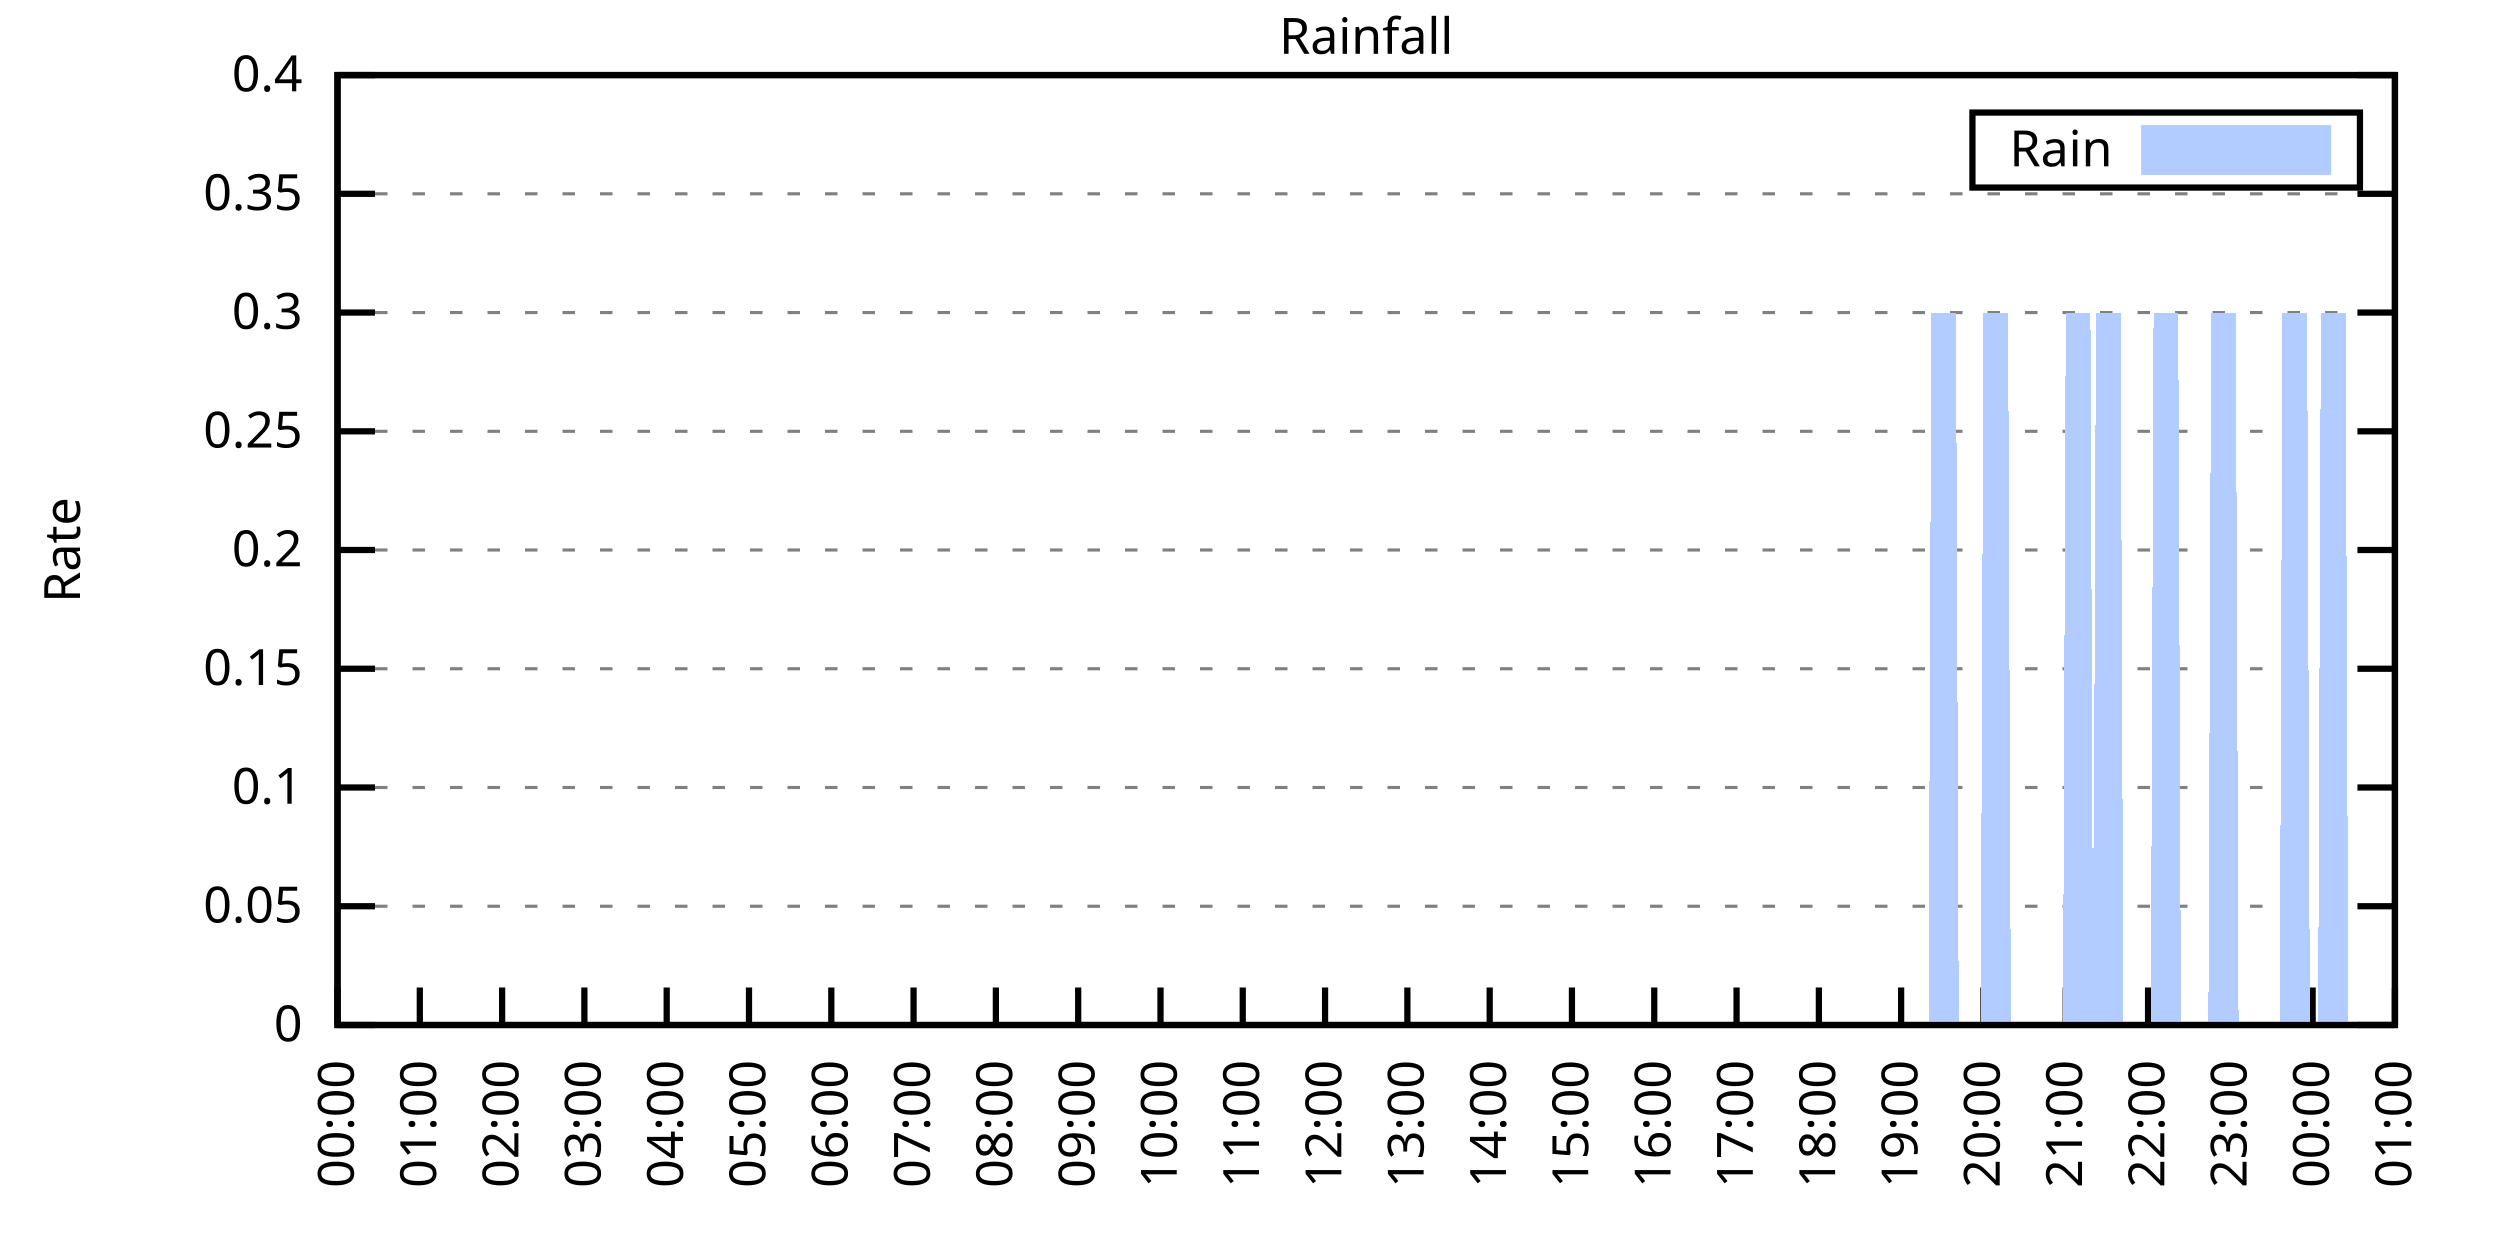
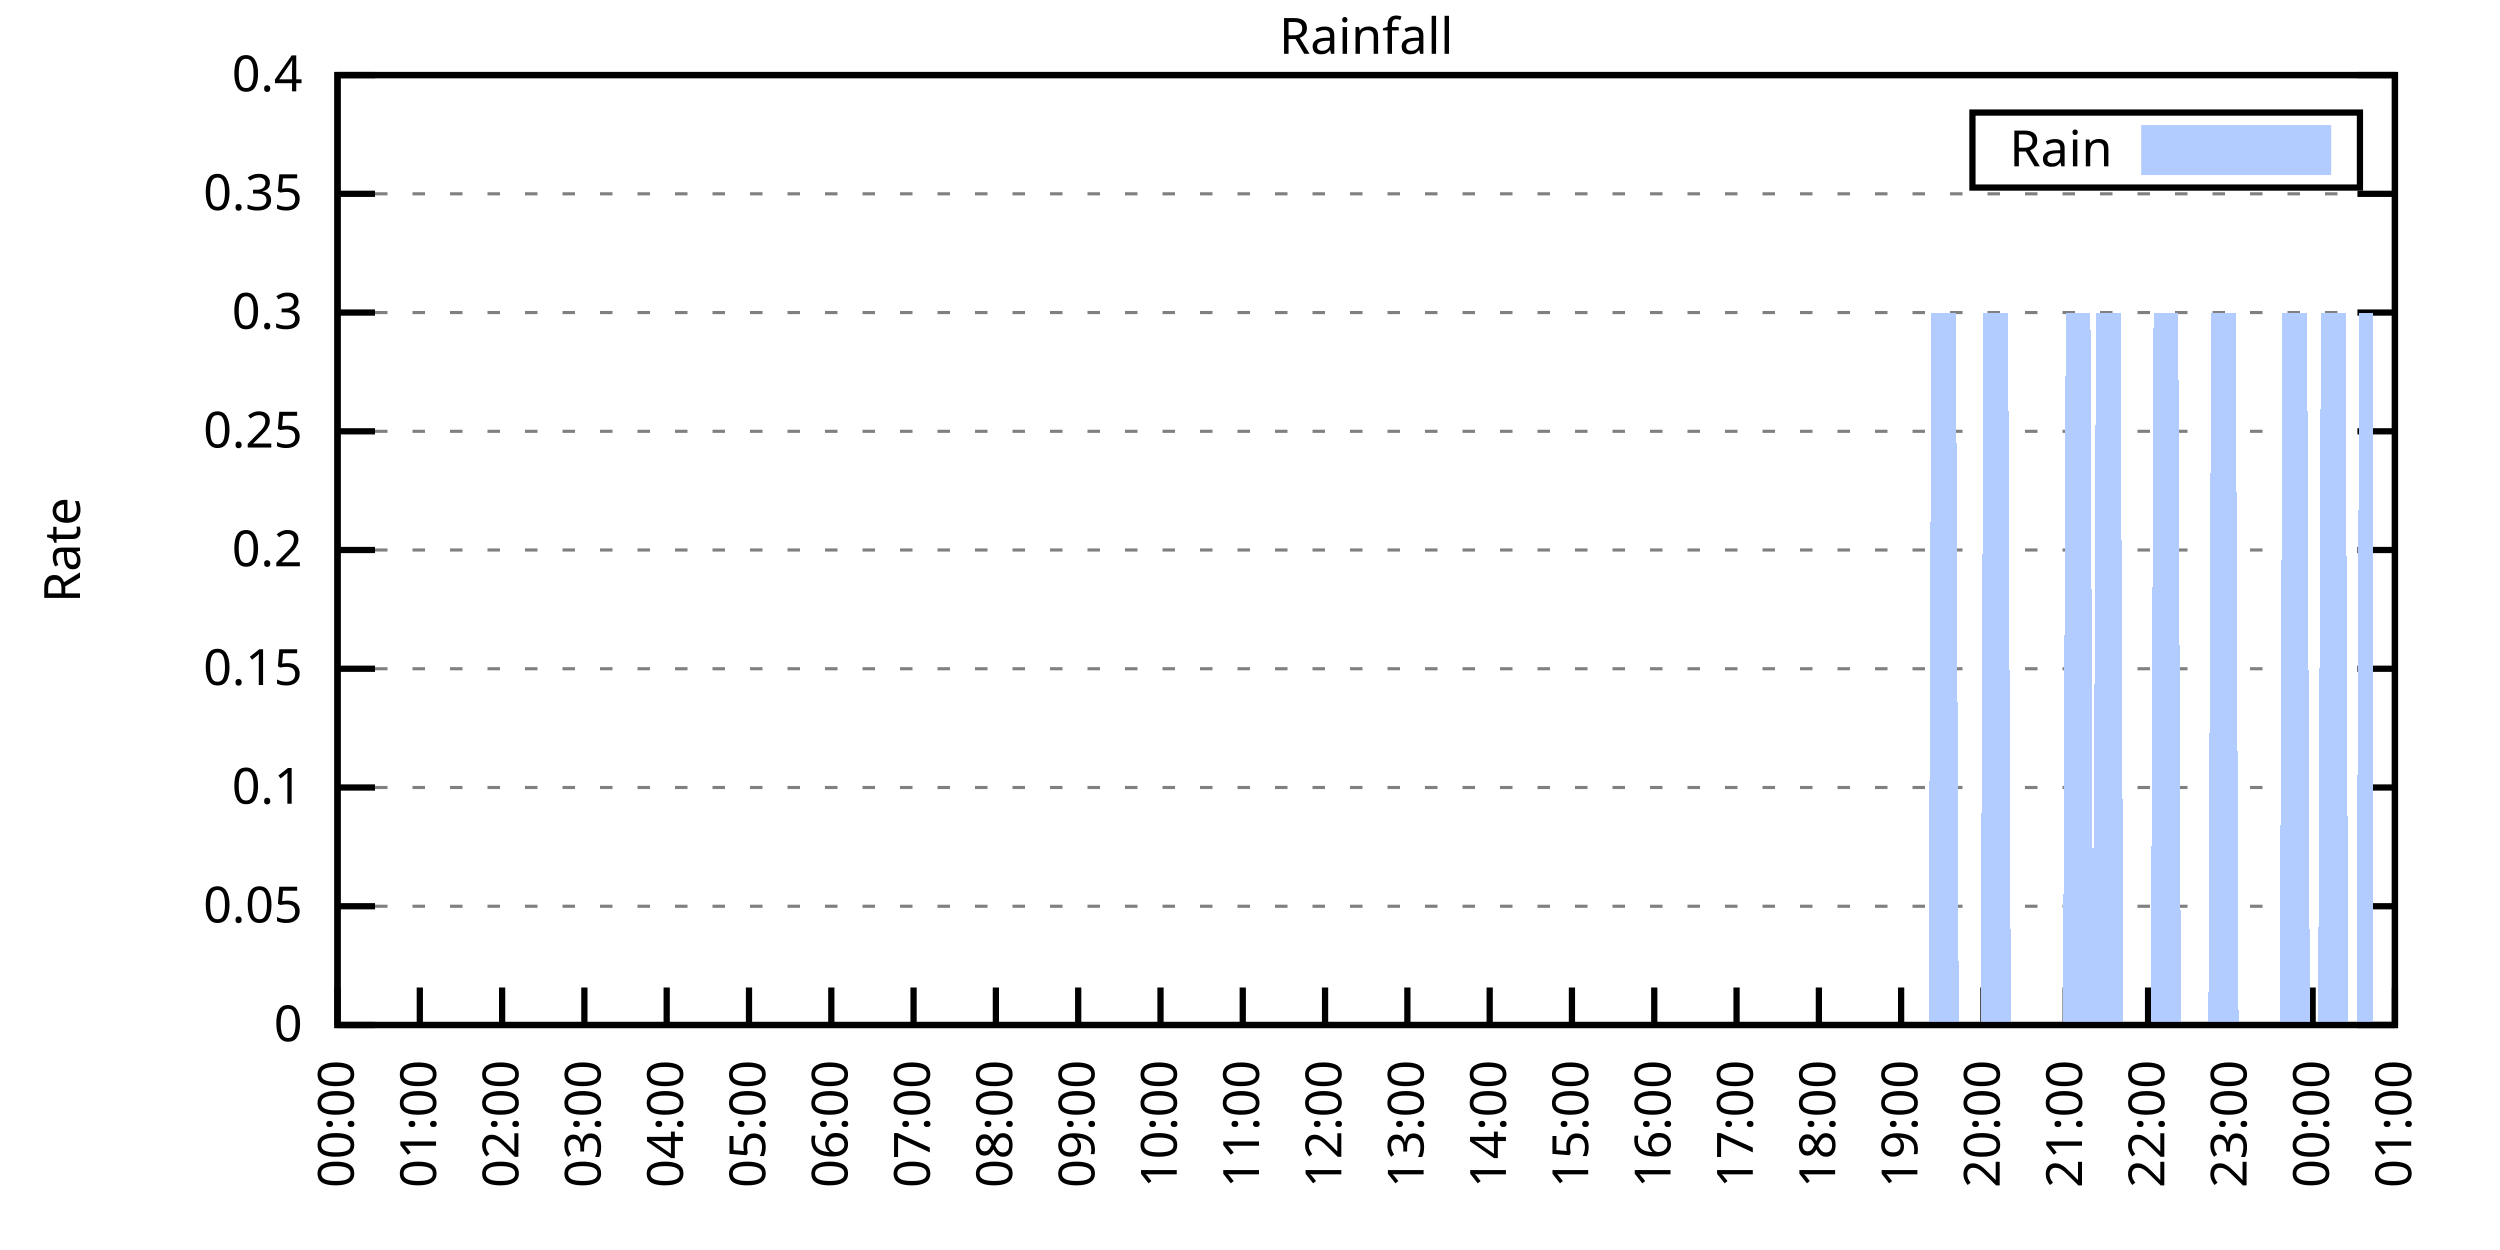
<svg xmlns="http://www.w3.org/2000/svg" xmlns:xlink="http://www.w3.org/1999/xlink" width="400" height="200" viewBox="0 0 400 200">
  <g id="gnuplot_canvas">
    <rect x="0" y="0" width="400" height="200" fill="none" />
    <defs>
      <circle id="gpDot" r="0.5" stroke-width="0.5" stroke="currentColor" />
      <path id="gpPt0" stroke-width="0.333" stroke="currentColor" d="M-1,0 h2 M0,-1 v2" />
      <path id="gpPt1" stroke-width="0.333" stroke="currentColor" d="M-1,-1 L1,1 M1,-1 L-1,1" />
      <path id="gpPt2" stroke-width="0.333" stroke="currentColor" d="M-1,0 L1,0 M0,-1 L0,1 M-1,-1 L1,1 M-1,1 L1,-1" />
      <rect id="gpPt3" stroke-width="0.333" stroke="currentColor" x="-1" y="-1" width="2" height="2" />
      <rect id="gpPt4" stroke-width="0.333" stroke="currentColor" fill="currentColor" x="-1" y="-1" width="2" height="2" />
      <circle id="gpPt5" stroke-width="0.333" stroke="currentColor" cx="0" cy="0" r="1" />
      <use xlink:href="#gpPt5" id="gpPt6" fill="currentColor" stroke="none" />
      <path id="gpPt7" stroke-width="0.333" stroke="currentColor" d="M0,-1.33 L-1.33,0.67 L1.33,0.67 z" />
      <use xlink:href="#gpPt7" id="gpPt8" fill="currentColor" stroke="none" />
      <use xlink:href="#gpPt7" id="gpPt9" stroke="currentColor" transform="rotate(180)" />
      <use xlink:href="#gpPt9" id="gpPt10" fill="currentColor" stroke="none" />
      <use xlink:href="#gpPt3" id="gpPt11" stroke="currentColor" transform="rotate(45)" />
      <use xlink:href="#gpPt11" id="gpPt12" fill="currentColor" stroke="none" />
      <path id="gpPt13" stroke-width="0.333" stroke="currentColor" d="M0,1.330 L1.265,0.411 L0.782,-1.067 L-0.782,-1.076 L-1.265,0.411 z" />
      <use xlink:href="#gpPt13" id="gpPt14" fill="currentColor" stroke="none" />
      <filter id="textbox" filterUnits="objectBoundingBox" x="0" y="0" height="1" width="1">
        <feFlood flood-color="white" flood-opacity="1" result="bgnd" />
        <feComposite in="SourceGraphic" in2="bgnd" operator="atop" />
      </filter>
      <filter id="greybox" filterUnits="objectBoundingBox" x="0" y="0" height="1" width="1">
        <feFlood flood-color="lightgrey" flood-opacity="1" result="grey" />
        <feComposite in="SourceGraphic" in2="grey" operator="atop" />
      </filter>
    </defs>
    <g fill="none" color="white" stroke="currentColor" stroke-width="1.00" stroke-linecap="butt" stroke-linejoin="miter">
</g>
    <g fill="none" color="black" stroke="currentColor" stroke-width="1.00" stroke-linecap="butt" stroke-linejoin="miter">
      <g stroke="none" shape-rendering="crispEdges">
        <polygon fill="rgb(255, 255, 255)" points="54.00,164.00 383.18,164.00 383.18,12.02 54.00,12.02 " />
      </g>
    </g>
    <g fill="none" color="black" stroke="currentColor" stroke-width="1.00" stroke-linecap="butt" stroke-linejoin="miter">
</g>
    <g fill="none" color="black" stroke="black" stroke-width="0.50" stroke-linecap="butt" stroke-linejoin="miter">
</g>
    <g fill="none" color="gray" stroke="currentColor" stroke-width="0.50" stroke-linecap="butt" stroke-linejoin="miter">
      <path stroke="gray" stroke-dasharray="2,4" class="gridline" d="M54.00,164.00 L383.19,164.00  " />
    </g>
    <g fill="none" color="gray" stroke="gray" stroke-width="1.00" stroke-linecap="butt" stroke-linejoin="miter">
</g>
    <g fill="none" color="black" stroke="currentColor" stroke-width="1.00" stroke-linecap="butt" stroke-linejoin="miter">
      <path stroke="black" d="M54.00,164.00 L60.00,164.00 M383.19,164.00 L377.19,164.00  " />
      <g transform="translate(48.40,166.60)" stroke="none" fill="black" font-family="Sans" font-size="8.00" text-anchor="end">
        <text>
          <tspan font-family="Sans"> 0</tspan>
        </text>
      </g>
    </g>
    <g fill="none" color="black" stroke="currentColor" stroke-width="1.00" stroke-linecap="butt" stroke-linejoin="miter">
</g>
    <g fill="none" color="black" stroke="black" stroke-width="0.50" stroke-linecap="butt" stroke-linejoin="miter">
</g>
    <g fill="none" color="gray" stroke="currentColor" stroke-width="0.50" stroke-linecap="butt" stroke-linejoin="miter">
      <path stroke="gray" stroke-dasharray="2,4" class="gridline" d="M54.00,145.00 L383.19,145.00  " />
    </g>
    <g fill="none" color="gray" stroke="gray" stroke-width="1.00" stroke-linecap="butt" stroke-linejoin="miter">
</g>
    <g fill="none" color="black" stroke="currentColor" stroke-width="1.00" stroke-linecap="butt" stroke-linejoin="miter">
      <path stroke="black" d="M54.00,145.00 L60.00,145.00 M383.19,145.00 L377.19,145.00  " />
      <g transform="translate(48.40,147.60)" stroke="none" fill="black" font-family="Sans" font-size="8.00" text-anchor="end">
        <text>
          <tspan font-family="Sans"> 0.05</tspan>
        </text>
      </g>
    </g>
    <g fill="none" color="black" stroke="currentColor" stroke-width="1.00" stroke-linecap="butt" stroke-linejoin="miter">
</g>
    <g fill="none" color="black" stroke="black" stroke-width="0.50" stroke-linecap="butt" stroke-linejoin="miter">
</g>
    <g fill="none" color="gray" stroke="currentColor" stroke-width="0.50" stroke-linecap="butt" stroke-linejoin="miter">
      <path stroke="gray" stroke-dasharray="2,4" class="gridline" d="M54.00,126.00 L383.19,126.00  " />
    </g>
    <g fill="none" color="gray" stroke="gray" stroke-width="1.00" stroke-linecap="butt" stroke-linejoin="miter">
</g>
    <g fill="none" color="black" stroke="currentColor" stroke-width="1.00" stroke-linecap="butt" stroke-linejoin="miter">
      <path stroke="black" d="M54.00,126.00 L60.00,126.00 M383.19,126.00 L377.19,126.00  " />
      <g transform="translate(48.40,128.60)" stroke="none" fill="black" font-family="Sans" font-size="8.00" text-anchor="end">
        <text>
          <tspan font-family="Sans"> 0.1</tspan>
        </text>
      </g>
    </g>
    <g fill="none" color="black" stroke="currentColor" stroke-width="1.00" stroke-linecap="butt" stroke-linejoin="miter">
</g>
    <g fill="none" color="black" stroke="black" stroke-width="0.50" stroke-linecap="butt" stroke-linejoin="miter">
</g>
    <g fill="none" color="gray" stroke="currentColor" stroke-width="0.50" stroke-linecap="butt" stroke-linejoin="miter">
      <path stroke="gray" stroke-dasharray="2,4" class="gridline" d="M54.00,107.00 L383.19,107.00  " />
    </g>
    <g fill="none" color="gray" stroke="gray" stroke-width="1.00" stroke-linecap="butt" stroke-linejoin="miter">
</g>
    <g fill="none" color="black" stroke="currentColor" stroke-width="1.00" stroke-linecap="butt" stroke-linejoin="miter">
      <path stroke="black" d="M54.00,107.00 L60.00,107.00 M383.19,107.00 L377.19,107.00  " />
      <g transform="translate(48.40,109.60)" stroke="none" fill="black" font-family="Sans" font-size="8.00" text-anchor="end">
        <text>
          <tspan font-family="Sans"> 0.15</tspan>
        </text>
      </g>
    </g>
    <g fill="none" color="black" stroke="currentColor" stroke-width="1.00" stroke-linecap="butt" stroke-linejoin="miter">
</g>
    <g fill="none" color="black" stroke="black" stroke-width="0.50" stroke-linecap="butt" stroke-linejoin="miter">
</g>
    <g fill="none" color="gray" stroke="currentColor" stroke-width="0.50" stroke-linecap="butt" stroke-linejoin="miter">
      <path stroke="gray" stroke-dasharray="2,4" class="gridline" d="M54.00,88.00 L383.19,88.00  " />
    </g>
    <g fill="none" color="gray" stroke="gray" stroke-width="1.00" stroke-linecap="butt" stroke-linejoin="miter">
</g>
    <g fill="none" color="black" stroke="currentColor" stroke-width="1.00" stroke-linecap="butt" stroke-linejoin="miter">
      <path stroke="black" d="M54.00,88.00 L60.00,88.00 M383.19,88.00 L377.19,88.00  " />
      <g transform="translate(48.40,90.60)" stroke="none" fill="black" font-family="Sans" font-size="8.00" text-anchor="end">
        <text>
          <tspan font-family="Sans"> 0.2</tspan>
        </text>
      </g>
    </g>
    <g fill="none" color="black" stroke="currentColor" stroke-width="1.00" stroke-linecap="butt" stroke-linejoin="miter">
</g>
    <g fill="none" color="black" stroke="black" stroke-width="0.50" stroke-linecap="butt" stroke-linejoin="miter">
</g>
    <g fill="none" color="gray" stroke="currentColor" stroke-width="0.50" stroke-linecap="butt" stroke-linejoin="miter">
      <path stroke="gray" stroke-dasharray="2,4" class="gridline" d="M54.00,69.01 L383.19,69.01  " />
    </g>
    <g fill="none" color="gray" stroke="gray" stroke-width="1.00" stroke-linecap="butt" stroke-linejoin="miter">
</g>
    <g fill="none" color="black" stroke="currentColor" stroke-width="1.00" stroke-linecap="butt" stroke-linejoin="miter">
      <path stroke="black" d="M54.00,69.01 L60.00,69.01 M383.19,69.01 L377.19,69.01  " />
      <g transform="translate(48.40,71.61)" stroke="none" fill="black" font-family="Sans" font-size="8.00" text-anchor="end">
        <text>
          <tspan font-family="Sans"> 0.25</tspan>
        </text>
      </g>
    </g>
    <g fill="none" color="black" stroke="currentColor" stroke-width="1.00" stroke-linecap="butt" stroke-linejoin="miter">
</g>
    <g fill="none" color="black" stroke="black" stroke-width="0.50" stroke-linecap="butt" stroke-linejoin="miter">
</g>
    <g fill="none" color="gray" stroke="currentColor" stroke-width="0.50" stroke-linecap="butt" stroke-linejoin="miter">
      <path stroke="gray" stroke-dasharray="2,4" class="gridline" d="M54.00,50.01 L383.19,50.01  " />
    </g>
    <g fill="none" color="gray" stroke="gray" stroke-width="1.00" stroke-linecap="butt" stroke-linejoin="miter">
</g>
    <g fill="none" color="black" stroke="currentColor" stroke-width="1.00" stroke-linecap="butt" stroke-linejoin="miter">
      <path stroke="black" d="M54.00,50.01 L60.00,50.01 M383.19,50.01 L377.19,50.01  " />
      <g transform="translate(48.40,52.61)" stroke="none" fill="black" font-family="Sans" font-size="8.00" text-anchor="end">
        <text>
          <tspan font-family="Sans"> 0.3</tspan>
        </text>
      </g>
    </g>
    <g fill="none" color="black" stroke="currentColor" stroke-width="1.00" stroke-linecap="butt" stroke-linejoin="miter">
</g>
    <g fill="none" color="black" stroke="black" stroke-width="0.50" stroke-linecap="butt" stroke-linejoin="miter">
</g>
    <g fill="none" color="gray" stroke="currentColor" stroke-width="0.50" stroke-linecap="butt" stroke-linejoin="miter">
      <path stroke="gray" stroke-dasharray="2,4" class="gridline" d="M54.00,31.01 L383.19,31.01  " />
    </g>
    <g fill="none" color="gray" stroke="gray" stroke-width="1.00" stroke-linecap="butt" stroke-linejoin="miter">
</g>
    <g fill="none" color="black" stroke="currentColor" stroke-width="1.00" stroke-linecap="butt" stroke-linejoin="miter">
      <path stroke="black" d="M54.00,31.01 L60.00,31.01 M383.19,31.01 L377.19,31.01  " />
      <g transform="translate(48.40,33.61)" stroke="none" fill="black" font-family="Sans" font-size="8.00" text-anchor="end">
        <text>
          <tspan font-family="Sans"> 0.35</tspan>
        </text>
      </g>
    </g>
    <g fill="none" color="black" stroke="currentColor" stroke-width="1.00" stroke-linecap="butt" stroke-linejoin="miter">
</g>
    <g fill="none" color="black" stroke="black" stroke-width="0.50" stroke-linecap="butt" stroke-linejoin="miter">
</g>
    <g fill="none" color="gray" stroke="currentColor" stroke-width="0.50" stroke-linecap="butt" stroke-linejoin="miter">
      <path stroke="gray" stroke-dasharray="2,4" class="gridline" d="M54.00,12.01 L383.19,12.01  " />
    </g>
    <g fill="none" color="gray" stroke="gray" stroke-width="1.00" stroke-linecap="butt" stroke-linejoin="miter">
</g>
    <g fill="none" color="black" stroke="currentColor" stroke-width="1.00" stroke-linecap="butt" stroke-linejoin="miter">
      <path stroke="black" d="M54.00,12.01 L60.00,12.01 M383.19,12.01 L377.19,12.01  " />
      <g transform="translate(48.40,14.61)" stroke="none" fill="black" font-family="Sans" font-size="8.00" text-anchor="end">
        <text>
          <tspan font-family="Sans"> 0.4</tspan>
        </text>
      </g>
    </g>
    <g fill="none" color="black" stroke="currentColor" stroke-width="1.00" stroke-linecap="butt" stroke-linejoin="miter">
      <path stroke="black" d="M54.00,164.00 L54.00,158.00  " />
      <g transform="translate(56.60,169.60) rotate(270.00)" stroke="none" fill="black" font-family="Sans" font-size="8.00" text-anchor="end">
        <text>
          <tspan font-family="Sans">00:00</tspan>
        </text>
      </g>
    </g>
    <g fill="none" color="black" stroke="currentColor" stroke-width="1.00" stroke-linecap="butt" stroke-linejoin="miter">
      <path stroke="black" d="M67.17,164.00 L67.17,158.00  " />
      <g transform="translate(69.77,169.60) rotate(270.00)" stroke="none" fill="black" font-family="Sans" font-size="8.00" text-anchor="end">
        <text>
          <tspan font-family="Sans">01:00</tspan>
        </text>
      </g>
    </g>
    <g fill="none" color="black" stroke="currentColor" stroke-width="1.00" stroke-linecap="butt" stroke-linejoin="miter">
      <path stroke="black" d="M80.34,164.00 L80.34,158.00  " />
      <g transform="translate(82.94,169.60) rotate(270.00)" stroke="none" fill="black" font-family="Sans" font-size="8.00" text-anchor="end">
        <text>
          <tspan font-family="Sans">02:00</tspan>
        </text>
      </g>
    </g>
    <g fill="none" color="black" stroke="currentColor" stroke-width="1.00" stroke-linecap="butt" stroke-linejoin="miter">
      <path stroke="black" d="M93.50,164.00 L93.50,158.00  " />
      <g transform="translate(96.10,169.60) rotate(270.00)" stroke="none" fill="black" font-family="Sans" font-size="8.00" text-anchor="end">
        <text>
          <tspan font-family="Sans">03:00</tspan>
        </text>
      </g>
    </g>
    <g fill="none" color="black" stroke="currentColor" stroke-width="1.00" stroke-linecap="butt" stroke-linejoin="miter">
      <path stroke="black" d="M106.67,164.00 L106.67,158.00  " />
      <g transform="translate(109.27,169.60) rotate(270.00)" stroke="none" fill="black" font-family="Sans" font-size="8.00" text-anchor="end">
        <text>
          <tspan font-family="Sans">04:00</tspan>
        </text>
      </g>
    </g>
    <g fill="none" color="black" stroke="currentColor" stroke-width="1.00" stroke-linecap="butt" stroke-linejoin="miter">
      <path stroke="black" d="M119.84,164.00 L119.84,158.00  " />
      <g transform="translate(122.44,169.60) rotate(270.00)" stroke="none" fill="black" font-family="Sans" font-size="8.00" text-anchor="end">
        <text>
          <tspan font-family="Sans">05:00</tspan>
        </text>
      </g>
    </g>
    <g fill="none" color="black" stroke="currentColor" stroke-width="1.00" stroke-linecap="butt" stroke-linejoin="miter">
      <path stroke="black" d="M133.01,164.00 L133.01,158.00  " />
      <g transform="translate(135.61,169.60) rotate(270.00)" stroke="none" fill="black" font-family="Sans" font-size="8.00" text-anchor="end">
        <text>
          <tspan font-family="Sans">06:00</tspan>
        </text>
      </g>
    </g>
    <g fill="none" color="black" stroke="currentColor" stroke-width="1.00" stroke-linecap="butt" stroke-linejoin="miter">
      <path stroke="black" d="M146.17,164.00 L146.17,158.00  " />
      <g transform="translate(148.77,169.60) rotate(270.00)" stroke="none" fill="black" font-family="Sans" font-size="8.00" text-anchor="end">
        <text>
          <tspan font-family="Sans">07:00</tspan>
        </text>
      </g>
    </g>
    <g fill="none" color="black" stroke="currentColor" stroke-width="1.00" stroke-linecap="butt" stroke-linejoin="miter">
      <path stroke="black" d="M159.34,164.00 L159.34,158.00  " />
      <g transform="translate(161.94,169.60) rotate(270.00)" stroke="none" fill="black" font-family="Sans" font-size="8.00" text-anchor="end">
        <text>
          <tspan font-family="Sans">08:00</tspan>
        </text>
      </g>
    </g>
    <g fill="none" color="black" stroke="currentColor" stroke-width="1.00" stroke-linecap="butt" stroke-linejoin="miter">
      <path stroke="black" d="M172.51,164.00 L172.51,158.00  " />
      <g transform="translate(175.11,169.60) rotate(270.00)" stroke="none" fill="black" font-family="Sans" font-size="8.00" text-anchor="end">
        <text>
          <tspan font-family="Sans">09:00</tspan>
        </text>
      </g>
    </g>
    <g fill="none" color="black" stroke="currentColor" stroke-width="1.00" stroke-linecap="butt" stroke-linejoin="miter">
      <path stroke="black" d="M185.68,164.00 L185.68,158.00  " />
      <g transform="translate(188.28,169.60) rotate(270.00)" stroke="none" fill="black" font-family="Sans" font-size="8.00" text-anchor="end">
        <text>
          <tspan font-family="Sans">10:00</tspan>
        </text>
      </g>
    </g>
    <g fill="none" color="black" stroke="currentColor" stroke-width="1.00" stroke-linecap="butt" stroke-linejoin="miter">
      <path stroke="black" d="M198.84,164.00 L198.84,158.00  " />
      <g transform="translate(201.44,169.60) rotate(270.00)" stroke="none" fill="black" font-family="Sans" font-size="8.00" text-anchor="end">
        <text>
          <tspan font-family="Sans">11:00</tspan>
        </text>
      </g>
    </g>
    <g fill="none" color="black" stroke="currentColor" stroke-width="1.00" stroke-linecap="butt" stroke-linejoin="miter">
      <path stroke="black" d="M212.01,164.00 L212.01,158.00  " />
      <g transform="translate(214.61,169.60) rotate(270.00)" stroke="none" fill="black" font-family="Sans" font-size="8.00" text-anchor="end">
        <text>
          <tspan font-family="Sans">12:00</tspan>
        </text>
      </g>
    </g>
    <g fill="none" color="black" stroke="currentColor" stroke-width="1.00" stroke-linecap="butt" stroke-linejoin="miter">
      <path stroke="black" d="M225.18,164.00 L225.18,158.00  " />
      <g transform="translate(227.78,169.60) rotate(270.00)" stroke="none" fill="black" font-family="Sans" font-size="8.00" text-anchor="end">
        <text>
          <tspan font-family="Sans">13:00</tspan>
        </text>
      </g>
    </g>
    <g fill="none" color="black" stroke="currentColor" stroke-width="1.00" stroke-linecap="butt" stroke-linejoin="miter">
      <path stroke="black" d="M238.35,164.00 L238.35,158.00  " />
      <g transform="translate(240.95,169.60) rotate(270.00)" stroke="none" fill="black" font-family="Sans" font-size="8.00" text-anchor="end">
        <text>
          <tspan font-family="Sans">14:00</tspan>
        </text>
      </g>
    </g>
    <g fill="none" color="black" stroke="currentColor" stroke-width="1.00" stroke-linecap="butt" stroke-linejoin="miter">
      <path stroke="black" d="M251.51,164.00 L251.51,158.00  " />
      <g transform="translate(254.11,169.60) rotate(270.00)" stroke="none" fill="black" font-family="Sans" font-size="8.00" text-anchor="end">
        <text>
          <tspan font-family="Sans">15:00</tspan>
        </text>
      </g>
    </g>
    <g fill="none" color="black" stroke="currentColor" stroke-width="1.00" stroke-linecap="butt" stroke-linejoin="miter">
      <path stroke="black" d="M264.68,164.00 L264.68,158.00  " />
      <g transform="translate(267.28,169.60) rotate(270.00)" stroke="none" fill="black" font-family="Sans" font-size="8.00" text-anchor="end">
        <text>
          <tspan font-family="Sans">16:00</tspan>
        </text>
      </g>
    </g>
    <g fill="none" color="black" stroke="currentColor" stroke-width="1.00" stroke-linecap="butt" stroke-linejoin="miter">
      <path stroke="black" d="M277.85,164.00 L277.85,158.00  " />
      <g transform="translate(280.45,169.60) rotate(270.00)" stroke="none" fill="black" font-family="Sans" font-size="8.00" text-anchor="end">
        <text>
          <tspan font-family="Sans">17:00</tspan>
        </text>
      </g>
    </g>
    <g fill="none" color="black" stroke="currentColor" stroke-width="1.00" stroke-linecap="butt" stroke-linejoin="miter">
      <path stroke="black" d="M291.02,164.00 L291.02,158.00  " />
      <g transform="translate(293.62,169.60) rotate(270.00)" stroke="none" fill="black" font-family="Sans" font-size="8.00" text-anchor="end">
        <text>
          <tspan font-family="Sans">18:00</tspan>
        </text>
      </g>
    </g>
    <g fill="none" color="black" stroke="currentColor" stroke-width="1.00" stroke-linecap="butt" stroke-linejoin="miter">
      <path stroke="black" d="M304.18,164.00 L304.18,158.00  " />
      <g transform="translate(306.78,169.60) rotate(270.00)" stroke="none" fill="black" font-family="Sans" font-size="8.00" text-anchor="end">
        <text>
          <tspan font-family="Sans">19:00</tspan>
        </text>
      </g>
    </g>
    <g fill="none" color="black" stroke="currentColor" stroke-width="1.00" stroke-linecap="butt" stroke-linejoin="miter">
      <path stroke="black" d="M317.35,164.00 L317.35,158.00  " />
      <g transform="translate(319.95,169.60) rotate(270.00)" stroke="none" fill="black" font-family="Sans" font-size="8.00" text-anchor="end">
        <text>
          <tspan font-family="Sans">20:00</tspan>
        </text>
      </g>
    </g>
    <g fill="none" color="black" stroke="currentColor" stroke-width="1.00" stroke-linecap="butt" stroke-linejoin="miter">
      <path stroke="black" d="M330.52,164.00 L330.52,158.00  " />
      <g transform="translate(333.12,169.60) rotate(270.00)" stroke="none" fill="black" font-family="Sans" font-size="8.00" text-anchor="end">
        <text>
          <tspan font-family="Sans">21:00</tspan>
        </text>
      </g>
    </g>
    <g fill="none" color="black" stroke="currentColor" stroke-width="1.00" stroke-linecap="butt" stroke-linejoin="miter">
      <path stroke="black" d="M343.69,164.00 L343.69,158.00  " />
      <g transform="translate(346.29,169.60) rotate(270.00)" stroke="none" fill="black" font-family="Sans" font-size="8.00" text-anchor="end">
        <text>
          <tspan font-family="Sans">22:00</tspan>
        </text>
      </g>
    </g>
    <g fill="none" color="black" stroke="currentColor" stroke-width="1.00" stroke-linecap="butt" stroke-linejoin="miter">
      <path stroke="black" d="M356.85,164.00 L356.85,158.00  " />
      <g transform="translate(359.45,169.60) rotate(270.00)" stroke="none" fill="black" font-family="Sans" font-size="8.00" text-anchor="end">
        <text>
          <tspan font-family="Sans">23:00</tspan>
        </text>
      </g>
    </g>
    <g fill="none" color="black" stroke="currentColor" stroke-width="1.00" stroke-linecap="butt" stroke-linejoin="miter">
      <path stroke="black" d="M370.02,164.00 L370.02,158.00  " />
      <g transform="translate(372.62,169.60) rotate(270.00)" stroke="none" fill="black" font-family="Sans" font-size="8.00" text-anchor="end">
        <text>
          <tspan font-family="Sans">00:00</tspan>
        </text>
      </g>
    </g>
    <g fill="none" color="black" stroke="currentColor" stroke-width="1.00" stroke-linecap="butt" stroke-linejoin="miter">
      <path stroke="black" d="M383.19,164.00 L383.19,158.00  " />
      <g transform="translate(385.79,169.60) rotate(270.00)" stroke="none" fill="black" font-family="Sans" font-size="8.00" text-anchor="end">
        <text>
          <tspan font-family="Sans">01:00</tspan>
        </text>
      </g>
    </g>
    <g fill="none" color="black" stroke="currentColor" stroke-width="1.00" stroke-linecap="butt" stroke-linejoin="miter">
</g>
    <g fill="none" color="black" stroke="currentColor" stroke-width="1.00" stroke-linecap="butt" stroke-linejoin="miter">
      <path stroke="black" d="M54.00,12.01 L54.00,164.00 L383.19,164.00 L383.19,12.01 L54.00,12.01 Z  " />
    </g>
    <g fill="none" color="black" stroke="currentColor" stroke-width="1.00" stroke-linecap="butt" stroke-linejoin="miter">
</g>
    <g fill="none" color="black" stroke="currentColor" stroke-width="1.00" stroke-linecap="butt" stroke-linejoin="miter">
      <path stroke="black" d="M315.59,30.01 L315.59,18.01 L377.59,18.01 L377.59,30.01 L315.59,30.01 Z  " />
    </g>
    <g id="Rainfall_plot_1">
      <g fill="none" color="white" stroke="black" stroke-width="2.00" stroke-linecap="butt" stroke-linejoin="miter">
</g>
      <g fill="none" color="black" stroke="currentColor" stroke-width="2.00" stroke-linecap="butt" stroke-linejoin="miter">
        <g transform="translate(337.99,26.61)" stroke="none" fill="black" font-family="Sans" font-size="8.00" text-anchor="end">
          <text>
            <tspan font-family="Sans">Rain</tspan>
          </text>
        </g>
      </g>
      <g fill="none" color="black" stroke="currentColor" stroke-width="2.00" stroke-linecap="butt" stroke-linejoin="miter">
        <g stroke="none" shape-rendering="crispEdges">
          <polygon fill="rgb(178, 204, 255)" points="343.59,27.01 371.99,27.01 371.99,21.01 343.59,21.01 " />
        </g>
        <path stroke="rgb(178, 204, 255)" d="M343.59,27.01 L371.99,27.01 L371.99,21.01 L343.59,21.01 L343.59,27.01 Z  " />
      </g>
      <g fill="none" color="black" stroke="currentColor" stroke-width="2.00" stroke-linecap="butt" stroke-linejoin="miter">
        <g stroke="none" shape-rendering="crispEdges">
-           <polygon fill="rgb(178, 204, 255)" points="61.02,164.00 61.46,164.00 61.90,164.00 62.34,164.00 62.78,164.00 63.22,164.00 63.66,164.00 64.10,164.00 64.53,164.00 64.97,164.00 65.41,164.00 65.85,164.00 66.29,164.00 66.73,164.00 67.17,164.00 67.61,164.00 68.05,164.00 68.48,164.00 68.92,164.00 69.36,164.00 69.80,164.00 70.24,164.00 70.68,164.00 71.12,164.00 71.56,164.00 72.00,164.00 72.43,164.00 72.87,164.00 73.31,164.00 73.75,164.00 74.19,164.00 74.63,164.00 75.07,164.00 75.51,164.00 75.95,164.00 76.38,164.00 76.82,164.00 77.26,164.00 77.70,164.00 78.14,164.00 78.58,164.00 79.02,164.00 79.46,164.00 79.90,164.00 80.34,164.00 80.77,164.00 81.21,164.00 81.65,164.00 82.09,164.00 82.53,164.00 82.97,164.00 83.41,164.00 83.85,164.00 84.29,164.00 84.72,164.00 85.16,164.00 85.60,164.00 86.04,164.00 86.48,164.00 86.92,164.00 87.36,164.00 87.80,164.00 88.24,164.00 88.67,164.00 89.11,164.00 89.55,164.00 89.99,164.00 90.43,164.00 90.87,164.00 91.31,164.00 91.75,164.00 92.19,164.00 92.62,164.00 93.06,164.00 93.50,164.00 93.94,164.00 94.38,164.00 94.82,164.00 95.26,164.00 95.70,164.00 96.14,164.00 96.58,164.00 97.01,164.00 97.45,164.00 97.89,164.00 98.33,164.00 98.77,164.00 99.21,164.00 99.65,164.00 100.09,164.00 100.53,164.00 100.96,164.00 101.40,164.00 101.84,164.00 102.28,164.00 102.72,164.00 103.16,164.00 103.60,164.00 104.04,164.00 104.48,164.00 104.91,164.00 105.35,164.00 105.79,164.00 106.23,164.00 106.67,164.00 107.11,164.00 107.55,164.00 107.99,164.00 108.43,164.00 108.87,164.00 109.30,164.00 109.74,164.00 110.18,164.00 110.62,164.00 111.06,164.00 111.50,164.00 111.94,164.00 112.38,164.00 112.82,164.00 113.25,164.00 113.69,164.00 114.13,164.00 114.57,164.00 115.01,164.00 115.45,164.00 115.89,164.00 116.33,164.00 116.77,164.00 117.20,164.00 117.64,164.00 118.08,164.00 118.52,164.00 118.96,164.00 119.40,164.00 119.84,164.00 120.28,164.00 120.72,164.00 121.15,164.00 121.59,164.00 122.03,164.00 122.47,164.00 122.91,164.00 123.35,164.00 123.79,164.00 124.23,164.00 124.67,164.00 125.11,164.00 125.54,164.00 125.98,164.00 126.42,164.00 126.86,164.00 127.30,164.00 127.74,164.00 128.18,164.00 128.62,164.00 129.06,164.00 129.49,164.00 129.93,164.00 130.37,164.00 130.81,164.00 131.25,164.00 131.69,164.00 132.13,164.00 132.57,164.00 133.01,164.00 133.44,164.00 133.88,164.00 134.32,164.00 134.76,164.00 135.20,164.00 135.64,164.00 136.08,164.00 136.52,164.00 136.96,164.00 137.39,164.00 137.83,164.00 138.27,164.00 138.71,164.00 139.15,164.00 139.59,164.00 140.03,164.00 140.47,164.00 140.91,164.00 141.35,164.00 141.78,164.00 142.22,164.00 142.66,164.00 143.10,164.00 143.54,164.00 143.98,164.00 144.42,164.00 144.86,164.00 145.30,164.00 145.73,164.00 146.17,164.00 146.61,164.00 147.05,164.00 147.49,164.00 147.93,164.00 148.37,164.00 148.81,164.00 149.25,164.00 149.68,164.00 150.12,164.00 150.56,164.00 151.00,164.00 151.44,164.00 151.88,164.00 152.32,164.00 152.76,164.00 153.20,164.00 153.63,164.00 154.07,164.00 154.51,164.00 154.95,164.00 155.39,164.00 155.83,164.00 156.27,164.00 156.71,164.00 157.15,164.00 157.59,164.00 158.02,164.00 158.46,164.00 158.90,164.00 159.34,164.00 159.78,164.00 160.22,164.00 160.66,164.00 161.10,164.00 161.54,164.00 161.97,164.00 162.41,164.00 162.85,164.00 163.29,164.00 163.73,164.00 164.17,164.00 164.61,164.00 165.05,164.00 165.49,164.00 165.92,164.00 166.36,164.00 166.80,164.00 167.24,164.00 167.68,164.00 168.12,164.00 168.56,164.00 169.00,164.00 169.44,164.00 169.87,164.00 170.31,164.00 170.75,164.00 171.19,164.00 171.63,164.00 172.07,164.00 172.51,164.00 172.95,164.00 173.39,164.00 173.83,164.00 174.26,164.00 174.70,164.00 175.14,164.00 175.58,164.00 176.02,164.00 176.46,164.00 176.90,164.00 177.34,164.00 177.78,164.00 178.21,164.00 178.65,164.00 179.09,164.00 179.53,164.00 179.97,164.00 180.41,164.00 180.85,164.00 181.29,164.00 181.73,164.00 182.16,164.00 182.60,164.00 183.04,164.00 183.48,164.00 183.92,164.00 184.36,164.00 184.80,164.00 185.24,164.00 185.68,164.00 186.11,164.00 186.55,164.00 186.99,164.00 187.43,164.00 187.87,164.00 188.31,164.00 188.75,164.00 189.19,164.00 189.63,164.00 190.07,164.00 190.50,164.00 190.94,164.00 191.38,164.00 191.82,164.00 192.26,164.00 192.70,164.00 193.14,164.00 193.58,164.00 194.02,164.00 194.45,164.00 194.89,164.00 195.33,164.00 195.77,164.00 196.21,164.00 196.65,164.00 197.09,164.00 197.53,164.00 197.97,164.00 198.40,164.00 198.84,164.00 199.28,164.00 199.72,164.00 200.16,164.00 200.60,164.00 201.04,164.00 201.48,164.00 201.92,164.00 202.35,164.00 202.79,164.00 203.23,164.00 203.67,164.00 204.11,164.00 204.55,164.00 204.99,164.00 205.43,164.00 205.87,164.00 206.31,164.00 206.74,164.00 207.18,164.00 207.62,164.00 208.06,164.00 208.50,164.00 208.94,164.00 209.38,164.00 209.82,164.00 210.26,164.00 210.69,164.00 211.13,164.00 211.57,164.00 212.01,164.00 212.45,164.00 212.89,164.00 213.33,164.00 213.77,164.00 214.21,164.00 214.64,164.00 215.08,164.00 215.52,164.00 215.96,164.00 216.40,164.00 216.84,164.00 217.28,164.00 217.72,164.00 218.16,164.00 218.60,164.00 219.03,164.00 219.47,164.00 219.91,164.00 220.35,164.00 220.79,164.00 221.23,164.00 221.67,164.00 222.11,164.00 222.55,164.00 222.98,164.00 223.42,164.00 223.86,164.00 224.30,164.00 224.74,164.00 225.18,164.00 225.62,164.00 226.06,164.00 226.50,164.00 226.93,164.00 227.37,164.00 227.81,164.00 228.25,164.00 228.69,164.00 229.13,164.00 229.57,164.00 230.01,164.00 230.45,164.00 230.88,164.00 231.32,164.00 231.76,164.00 232.20,164.00 232.64,164.00 233.08,164.00 233.52,164.00 233.96,164.00 234.40,164.00 234.84,164.00 235.27,164.00 235.71,164.00 236.15,164.00 236.59,164.00 237.03,164.00 237.47,164.00 237.91,164.00 238.35,164.00 238.79,164.00 239.22,164.00 239.66,164.00 240.10,164.00 240.54,164.00 240.98,164.00 241.42,164.00 241.86,164.00 242.30,164.00 242.74,164.00 243.17,164.00 243.61,164.00 244.05,164.00 244.49,164.00 244.93,164.00 245.37,164.00 245.81,164.00 246.25,164.00 246.69,164.00 247.12,164.00 247.56,164.00 248.00,164.00 248.44,164.00 248.88,164.00 249.32,164.00 249.76,164.00 250.20,164.00 250.64,164.00 251.08,164.00 251.51,164.00 251.95,164.00 252.17,164.00 252.83,164.00 253.27,164.00 253.71,164.00 254.15,164.00 254.59,164.00 255.03,164.00 255.46,164.00 255.90,164.00 256.34,164.00 256.78,164.00 257.22,164.00 257.66,164.00 258.10,164.00 258.54,164.00 258.98,164.00 259.41,164.00 259.85,164.00 260.29,164.00 260.73,164.00 261.17,164.00 261.61,164.00 262.05,164.00 262.49,164.00 262.93,164.00 263.36,164.00 263.80,164.00 264.24,164.00 264.68,164.00 265.12,164.00 265.56,164.00 266.00,164.00 266.44,164.00 266.88,164.00 267.32,164.00 267.75,164.00 268.19,164.00 268.63,164.00 269.07,164.00 269.51,164.00 269.95,164.00 270.39,164.00 270.83,164.00 271.27,164.00 271.70,164.00 272.14,164.00 272.58,164.00 273.02,164.00 273.46,164.00 273.90,164.00 274.34,164.00 274.78,164.00 275.22,164.00 275.65,164.00 276.09,164.00 276.53,164.00 276.97,164.00 277.41,164.00 277.85,164.00 278.29,164.00 278.73,164.00 279.17,164.00 279.60,164.00 280.04,164.00 280.48,164.00 280.92,164.00 281.36,164.00 281.80,164.00 282.24,164.00 282.68,164.00 283.12,164.00 283.56,164.00 283.99,164.00 284.43,164.00 284.87,164.00 285.31,164.00 285.75,164.00 286.19,164.00 286.63,164.00 287.07,164.00 287.51,164.00 287.94,164.00 288.38,164.00 288.82,164.00 289.26,164.00 289.70,164.00 290.14,164.00 290.58,164.00 291.02,164.00 291.46,164.00 291.89,164.00 292.33,164.00 292.77,164.00 293.21,164.00 293.65,164.00 294.09,164.00 294.53,164.00 294.97,164.00 295.41,164.00 295.84,164.00 296.28,164.00 296.72,164.00 297.16,164.00 297.60,164.00 298.04,164.00 298.48,164.00 298.92,164.00 299.36,164.00 299.80,164.00 300.23,164.00 300.67,164.00 301.11,164.00 301.55,164.00 301.99,164.00 302.43,164.00 302.87,164.00 303.31,164.00 303.75,164.00 304.18,164.00 304.62,164.00 305.06,164.00 305.50,164.00 305.94,164.00 306.38,164.00 306.82,164.00 307.26,164.00 307.70,164.00 308.13,164.00 308.57,164.00 309.01,50.01 309.45,50.01 309.89,50.01 310.33,50.01 310.77,50.01 311.21,50.01 311.65,50.01 312.08,50.01 312.52,50.01 312.96,50.01 313.40,164.00 313.84,164.00 314.28,164.00 314.72,164.00 315.16,164.00 315.60,164.00 316.04,164.00 316.47,164.00 316.91,164.00 317.35,50.01 317.79,50.01 318.23,50.01 318.67,50.01 319.11,50.01 319.55,50.01 319.99,50.01 320.42,50.01 320.86,50.01 321.30,50.01 321.74,164.00 322.18,164.00 322.62,164.00 323.06,164.00 323.50,164.00 323.94,164.00 324.37,164.00 324.81,164.00 325.25,164.00 325.69,164.00 326.13,164.00 326.57,164.00 327.01,164.00 327.45,164.00 327.89,164.00 328.33,164.00 328.76,164.00 329.20,164.00 329.64,164.00 330.08,164.00 330.52,50.01 330.96,50.01 331.40,50.01 331.84,50.01 332.28,50.01 332.71,50.01 333.15,50.01 333.59,50.01 334.03,50.01 334.47,50.01 334.91,164.00 335.35,50.01 335.79,50.01 336.23,50.01 336.66,50.01 337.10,50.01 337.54,50.01 337.98,50.01 338.42,50.01 338.86,50.01 339.30,50.01 339.74,164.00 340.18,164.00 340.61,164.00 341.05,164.00 341.49,164.00 341.93,164.00 342.37,164.00 342.81,164.00 343.25,164.00 343.69,164.00 344.13,164.00 344.57,50.01 345.00,50.01 345.44,50.01 345.88,50.01 346.32,50.01 346.76,50.01 347.20,50.01 347.64,50.01 348.08,50.01 348.52,50.01 348.95,164.00 349.39,164.00 349.83,164.00 350.27,164.00 350.71,164.00 351.15,164.00 351.59,164.00 352.03,164.00 352.47,164.00 352.90,164.00 353.34,164.00 353.78,50.01 354.22,50.01 354.66,50.01 355.10,50.01 355.54,50.01 355.98,50.01 356.42,50.01 356.85,50.01 357.29,50.01 357.73,50.01 358.17,164.00 358.61,164.00 359.05,164.00 359.49,164.00 359.93,164.00 360.37,164.00 360.81,164.00 361.24,164.00 361.68,164.00 362.12,164.00 362.56,164.00 363.00,164.00 363.44,164.00 363.88,164.00 364.32,164.00 364.76,164.00 365.19,50.01 365.63,50.01 366.07,50.01 366.51,50.01 366.95,50.01 367.39,50.01 367.83,50.01 368.27,50.01 368.71,50.01 369.14,50.01 369.58,164.00 370.02,164.00 370.46,164.00 370.90,164.00 371.34,50.01 371.78,50.01 372.22,50.01 372.66,50.01 373.09,50.01 373.53,50.01 373.97,50.01 374.41,50.01 374.85,50.01 375.29,50.01 375.73,164.00 376.17,164.00 376.61,164.00 376.61,164.00 61.02,164.00 " />
+           <polygon fill="rgb(178, 204, 255)" points="64.10,164.00 64.53,164.00 64.97,164.00 65.41,164.00 65.85,164.00 66.29,164.00 66.73,164.00 67.17,164.00 67.61,164.00 68.05,164.00 68.48,164.00 68.92,164.00 69.36,164.00 69.80,164.00 70.24,164.00 70.68,164.00 71.12,164.00 71.56,164.00 72.00,164.00 72.43,164.00 72.87,164.00 73.31,164.00 73.75,164.00 74.19,164.00 74.63,164.00 75.07,164.00 75.51,164.00 75.95,164.00 76.38,164.00 76.82,164.00 77.26,164.00 77.70,164.00 78.14,164.00 78.58,164.00 79.02,164.00 79.46,164.00 79.90,164.00 80.34,164.00 80.77,164.00 81.21,164.00 81.65,164.00 82.09,164.00 82.53,164.00 82.97,164.00 83.41,164.00 83.85,164.00 84.29,164.00 84.72,164.00 85.16,164.00 85.60,164.00 86.04,164.00 86.48,164.00 86.92,164.00 87.36,164.00 87.80,164.00 88.24,164.00 88.67,164.00 89.11,164.00 89.55,164.00 89.99,164.00 90.43,164.00 90.87,164.00 91.31,164.00 91.75,164.00 92.19,164.00 92.62,164.00 93.06,164.00 93.50,164.00 93.94,164.00 94.38,164.00 94.82,164.00 95.26,164.00 95.70,164.00 96.14,164.00 96.58,164.00 97.01,164.00 97.45,164.00 97.89,164.00 98.33,164.00 98.77,164.00 99.21,164.00 99.65,164.00 100.09,164.00 100.53,164.00 100.96,164.00 101.40,164.00 101.84,164.00 102.28,164.00 102.72,164.00 103.16,164.00 103.60,164.00 104.04,164.00 104.48,164.00 104.91,164.00 105.35,164.00 105.79,164.00 106.23,164.00 106.67,164.00 107.11,164.00 107.55,164.00 107.99,164.00 108.43,164.00 108.87,164.00 109.30,164.00 109.74,164.00 110.18,164.00 110.62,164.00 111.06,164.00 111.50,164.00 111.94,164.00 112.38,164.00 112.82,164.00 113.25,164.00 113.69,164.00 114.13,164.00 114.57,164.00 115.01,164.00 115.45,164.00 115.89,164.00 116.33,164.00 116.77,164.00 117.20,164.00 117.64,164.00 118.08,164.00 118.52,164.00 118.96,164.00 119.40,164.00 119.84,164.00 120.28,164.00 120.72,164.00 121.15,164.00 121.59,164.00 122.03,164.00 122.47,164.00 122.91,164.00 123.35,164.00 123.79,164.00 124.23,164.00 124.67,164.00 125.11,164.00 125.54,164.00 125.98,164.00 126.42,164.00 126.86,164.00 127.30,164.00 127.74,164.00 128.18,164.00 128.62,164.00 129.06,164.00 129.49,164.00 129.93,164.00 130.37,164.00 130.81,164.00 131.25,164.00 131.69,164.00 132.13,164.00 132.57,164.00 133.01,164.00 133.44,164.00 133.88,164.00 134.32,164.00 134.76,164.00 135.20,164.00 135.64,164.00 136.08,164.00 136.52,164.00 136.96,164.00 137.39,164.00 137.83,164.00 138.27,164.00 138.71,164.00 139.15,164.00 139.59,164.00 140.03,164.00 140.47,164.00 140.91,164.00 141.35,164.00 141.78,164.00 142.22,164.00 142.66,164.00 143.10,164.00 143.54,164.00 143.98,164.00 144.42,164.00 144.86,164.00 145.30,164.00 145.73,164.00 146.17,164.00 146.61,164.00 147.05,164.00 147.49,164.00 147.93,164.00 148.37,164.00 148.81,164.00 149.25,164.00 149.68,164.00 150.12,164.00 150.56,164.00 151.00,164.00 151.44,164.00 151.88,164.00 152.32,164.00 152.76,164.00 153.20,164.00 153.63,164.00 154.07,164.00 154.51,164.00 154.95,164.00 155.39,164.00 155.83,164.00 156.27,164.00 156.71,164.00 157.15,164.00 157.59,164.00 158.02,164.00 158.46,164.00 158.90,164.00 159.34,164.00 159.78,164.00 160.22,164.00 160.66,164.00 161.10,164.00 161.54,164.00 161.97,164.00 162.41,164.00 162.85,164.00 163.29,164.00 163.73,164.00 164.17,164.00 164.61,164.00 165.05,164.00 165.49,164.00 165.92,164.00 166.36,164.00 166.80,164.00 167.24,164.00 167.68,164.00 168.12,164.00 168.56,164.00 169.00,164.00 169.44,164.00 169.87,164.00 170.31,164.00 170.75,164.00 171.19,164.00 171.63,164.00 172.07,164.00 172.51,164.00 172.95,164.00 173.39,164.00 173.83,164.00 174.26,164.00 174.70,164.00 175.14,164.00 175.58,164.00 176.02,164.00 176.46,164.00 176.90,164.00 177.34,164.00 177.78,164.00 178.21,164.00 178.65,164.00 179.09,164.00 179.53,164.00 179.97,164.00 180.41,164.00 180.85,164.00 181.29,164.00 181.73,164.00 182.16,164.00 182.60,164.00 183.04,164.00 183.48,164.00 183.92,164.00 184.36,164.00 184.80,164.00 185.24,164.00 185.68,164.00 186.11,164.00 186.55,164.00 186.99,164.00 187.43,164.00 187.87,164.00 188.31,164.00 188.75,164.00 189.19,164.00 189.63,164.00 190.07,164.00 190.50,164.00 190.94,164.00 191.38,164.00 191.82,164.00 192.26,164.00 192.70,164.00 193.14,164.00 193.58,164.00 194.02,164.00 194.45,164.00 194.89,164.00 195.33,164.00 195.77,164.00 196.21,164.00 196.65,164.00 197.09,164.00 197.53,164.00 197.97,164.00 198.40,164.00 198.84,164.00 199.28,164.00 199.72,164.00 200.16,164.00 200.60,164.00 201.04,164.00 201.48,164.00 201.92,164.00 202.35,164.00 202.79,164.00 203.23,164.00 203.67,164.00 204.11,164.00 204.55,164.00 204.99,164.00 205.43,164.00 205.87,164.00 206.31,164.00 206.74,164.00 207.18,164.00 207.62,164.00 208.06,164.00 208.50,164.00 208.94,164.00 209.38,164.00 209.82,164.00 210.26,164.00 210.69,164.00 211.13,164.00 211.57,164.00 212.01,164.00 212.45,164.00 212.89,164.00 213.33,164.00 213.77,164.00 214.21,164.00 214.64,164.00 215.08,164.00 215.52,164.00 215.96,164.00 216.40,164.00 216.84,164.00 217.28,164.00 217.72,164.00 218.16,164.00 218.60,164.00 219.03,164.00 219.47,164.00 219.91,164.00 220.35,164.00 220.79,164.00 221.23,164.00 221.67,164.00 222.11,164.00 222.55,164.00 222.98,164.00 223.42,164.00 223.86,164.00 224.30,164.00 224.74,164.00 225.18,164.00 225.62,164.00 226.06,164.00 226.50,164.00 226.93,164.00 227.37,164.00 227.81,164.00 228.25,164.00 228.69,164.00 229.13,164.00 229.57,164.00 230.01,164.00 230.45,164.00 230.88,164.00 231.32,164.00 231.76,164.00 232.20,164.00 232.64,164.00 233.08,164.00 233.52,164.00 233.96,164.00 234.40,164.00 234.84,164.00 235.27,164.00 235.71,164.00 236.15,164.00 236.59,164.00 237.03,164.00 237.47,164.00 237.91,164.00 238.35,164.00 238.79,164.00 239.22,164.00 239.66,164.00 240.10,164.00 240.54,164.00 240.98,164.00 241.42,164.00 241.86,164.00 242.30,164.00 242.74,164.00 243.17,164.00 243.61,164.00 244.05,164.00 244.49,164.00 244.93,164.00 245.37,164.00 245.81,164.00 246.25,164.00 246.69,164.00 247.12,164.00 247.56,164.00 248.00,164.00 248.44,164.00 248.88,164.00 249.32,164.00 249.76,164.00 250.20,164.00 250.64,164.00 251.08,164.00 251.51,164.00 251.95,164.00 252.17,164.00 252.83,164.00 253.27,164.00 253.71,164.00 254.15,164.00 254.59,164.00 255.03,164.00 255.46,164.00 255.90,164.00 256.34,164.00 256.78,164.00 257.22,164.00 257.66,164.00 258.10,164.00 258.54,164.00 258.98,164.00 259.41,164.00 259.85,164.00 260.29,164.00 260.73,164.00 261.17,164.00 261.61,164.00 262.05,164.00 262.49,164.00 262.93,164.00 263.36,164.00 263.80,164.00 264.24,164.00 264.68,164.00 265.12,164.00 265.56,164.00 266.00,164.00 266.44,164.00 266.88,164.00 267.32,164.00 267.75,164.00 268.19,164.00 268.63,164.00 269.07,164.00 269.51,164.00 269.95,164.00 270.39,164.00 270.83,164.00 271.27,164.00 271.70,164.00 272.14,164.00 272.58,164.00 273.02,164.00 273.46,164.00 273.90,164.00 274.34,164.00 274.78,164.00 275.22,164.00 275.65,164.00 276.09,164.00 276.53,164.00 276.97,164.00 277.41,164.00 277.85,164.00 278.29,164.00 278.73,164.00 279.17,164.00 279.60,164.00 280.04,164.00 280.48,164.00 280.92,164.00 281.36,164.00 281.80,164.00 282.24,164.00 282.68,164.00 283.12,164.00 283.56,164.00 283.99,164.00 284.43,164.00 284.87,164.00 285.31,164.00 285.75,164.00 286.19,164.00 286.63,164.00 287.07,164.00 287.51,164.00 287.94,164.00 288.38,164.00 288.82,164.00 289.26,164.00 289.70,164.00 290.14,164.00 290.58,164.00 291.02,164.00 291.46,164.00 291.89,164.00 292.33,164.00 292.77,164.00 293.21,164.00 293.65,164.00 294.09,164.00 294.53,164.00 294.97,164.00 295.41,164.00 295.84,164.00 296.28,164.00 296.72,164.00 297.16,164.00 297.60,164.00 298.04,164.00 298.48,164.00 298.92,164.00 299.36,164.00 299.80,164.00 300.23,164.00 300.67,164.00 301.11,164.00 301.55,164.00 301.99,164.00 302.43,164.00 302.87,164.00 303.31,164.00 303.75,164.00 304.18,164.00 304.62,164.00 305.06,164.00 305.50,164.00 305.94,164.00 306.38,164.00 306.82,164.00 307.26,164.00 307.70,164.00 308.13,164.00 308.57,164.00 309.01,50.01 309.45,50.01 309.89,50.01 310.33,50.01 310.77,50.01 311.21,50.01 311.65,50.01 312.08,50.01 312.52,50.01 312.96,50.01 313.40,164.00 313.84,164.00 314.28,164.00 314.72,164.00 315.16,164.00 315.60,164.00 316.04,164.00 316.47,164.00 316.91,164.00 317.35,50.01 317.79,50.01 318.23,50.01 318.67,50.01 319.11,50.01 319.55,50.01 319.99,50.01 320.42,50.01 320.86,50.01 321.30,50.01 321.74,164.00 322.18,164.00 322.62,164.00 323.06,164.00 323.50,164.00 323.94,164.00 324.37,164.00 324.81,164.00 325.25,164.00 325.69,164.00 326.13,164.00 326.57,164.00 327.01,164.00 327.45,164.00 327.89,164.00 328.33,164.00 328.76,164.00 329.20,164.00 329.64,164.00 330.08,164.00 330.52,50.01 330.96,50.01 331.40,50.01 331.84,50.01 332.28,50.01 332.71,50.01 333.15,50.01 333.59,50.01 334.03,50.01 334.47,50.01 334.91,164.00 335.35,50.01 335.79,50.01 336.23,50.01 336.66,50.01 337.10,50.01 337.54,50.01 337.98,50.01 338.42,50.01 338.86,50.01 339.30,50.01 339.74,164.00 340.18,164.00 340.61,164.00 341.05,164.00 341.49,164.00 341.93,164.00 342.37,164.00 342.81,164.00 343.25,164.00 343.69,164.00 344.13,164.00 344.57,50.01 345.00,50.01 345.44,50.01 345.88,50.01 346.32,50.01 346.76,50.01 347.20,50.01 347.64,50.01 348.08,50.01 348.52,50.01 348.95,164.00 349.39,164.00 349.83,164.00 350.27,164.00 350.71,164.00 351.15,164.00 351.59,164.00 352.03,164.00 352.47,164.00 352.90,164.00 353.34,164.00 353.78,50.01 354.22,50.01 354.66,50.01 355.10,50.01 355.54,50.01 355.98,50.01 356.42,50.01 356.85,50.01 357.29,50.01 357.73,50.01 358.17,164.00 358.61,164.00 359.05,164.00 359.49,164.00 359.93,164.00 360.37,164.00 360.81,164.00 361.24,164.00 361.68,164.00 362.12,164.00 362.56,164.00 363.00,164.00 363.44,164.00 363.88,164.00 364.32,164.00 364.76,164.00 365.19,50.01 365.63,50.01 366.07,50.01 366.51,50.01 366.95,50.01 367.39,50.01 367.83,50.01 368.27,50.01 368.71,50.01 369.14,50.01 369.58,164.00 370.02,164.00 370.46,164.00 370.90,164.00 371.34,50.01 371.78,50.01 372.22,50.01 372.66,50.01 373.09,50.01 373.53,50.01 373.97,50.01 374.41,50.01 374.85,50.01 375.29,50.01 375.73,164.00 376.17,164.00 376.61,164.00 377.05,164.00 377.48,50.01 377.92,50.01 378.36,50.01 378.80,50.01 379.24,50.01 379.68,50.01 379.68,164.00 64.10,164.00 " />
        </g>
      </g>
    </g>
    <g fill="none" color="black" stroke="currentColor" stroke-width="2.00" stroke-linecap="butt" stroke-linejoin="miter">
</g>
    <g fill="none" color="black" stroke="black" stroke-width="1.00" stroke-linecap="butt" stroke-linejoin="miter">
</g>
    <g fill="none" color="black" stroke="currentColor" stroke-width="1.00" stroke-linecap="butt" stroke-linejoin="miter">
      <path stroke="black" d="M54.00,12.01 L54.00,164.00 L383.19,164.00 L383.19,12.01 L54.00,12.01 Z  " />
      <g transform="translate(12.80,88.01) rotate(270.00)" stroke="none" fill="black" font-family="Sans" font-size="8.00" text-anchor="middle">
        <text>
          <tspan font-family="Sans">Rate</tspan>
        </text>
      </g>
    </g>
    <g fill="none" color="black" stroke="currentColor" stroke-width="1.00" stroke-linecap="butt" stroke-linejoin="miter">
</g>
    <g fill="none" color="black" stroke="currentColor" stroke-width="1.00" stroke-linecap="butt" stroke-linejoin="miter">
      <g transform="translate(218.59,8.61)" stroke="none" fill="black" font-family="Sans" font-size="8.00" text-anchor="middle">
        <text>
          <tspan font-family="Sans">Rainfall</tspan>
        </text>
      </g>
    </g>
    <g fill="none" color="black" stroke="currentColor" stroke-width="1.00" stroke-linecap="butt" stroke-linejoin="miter">
</g>
  </g>
</svg>
